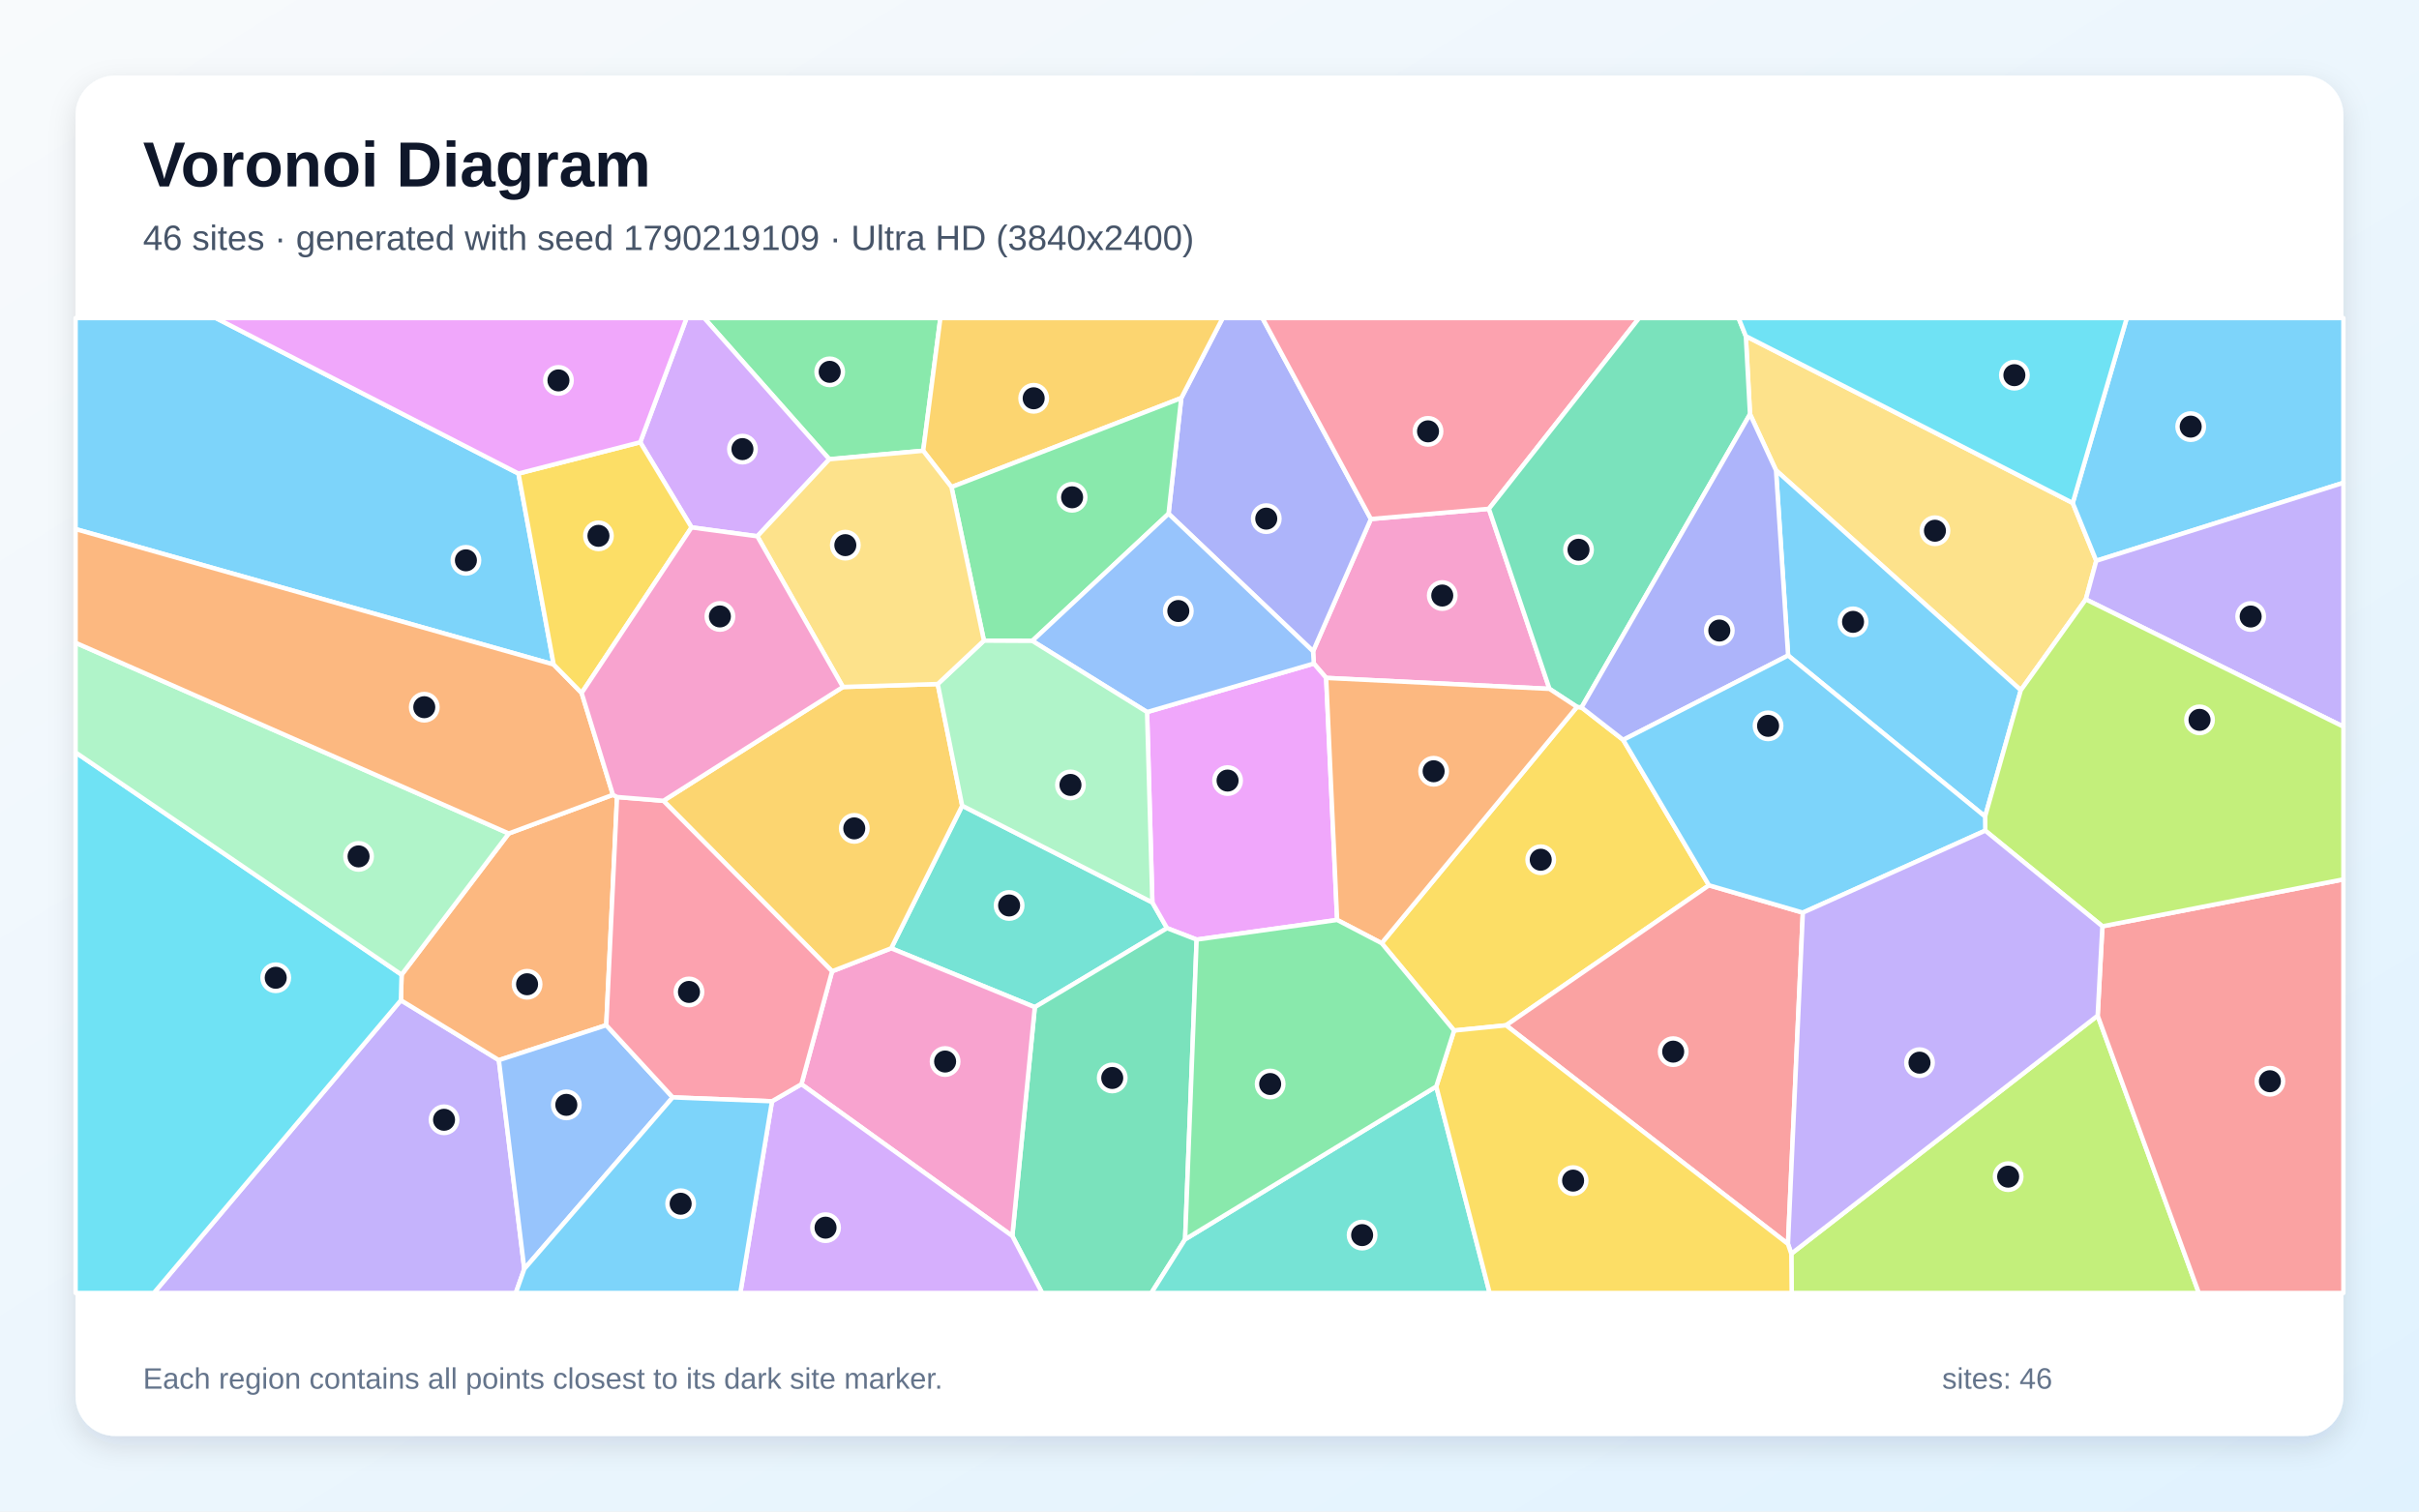
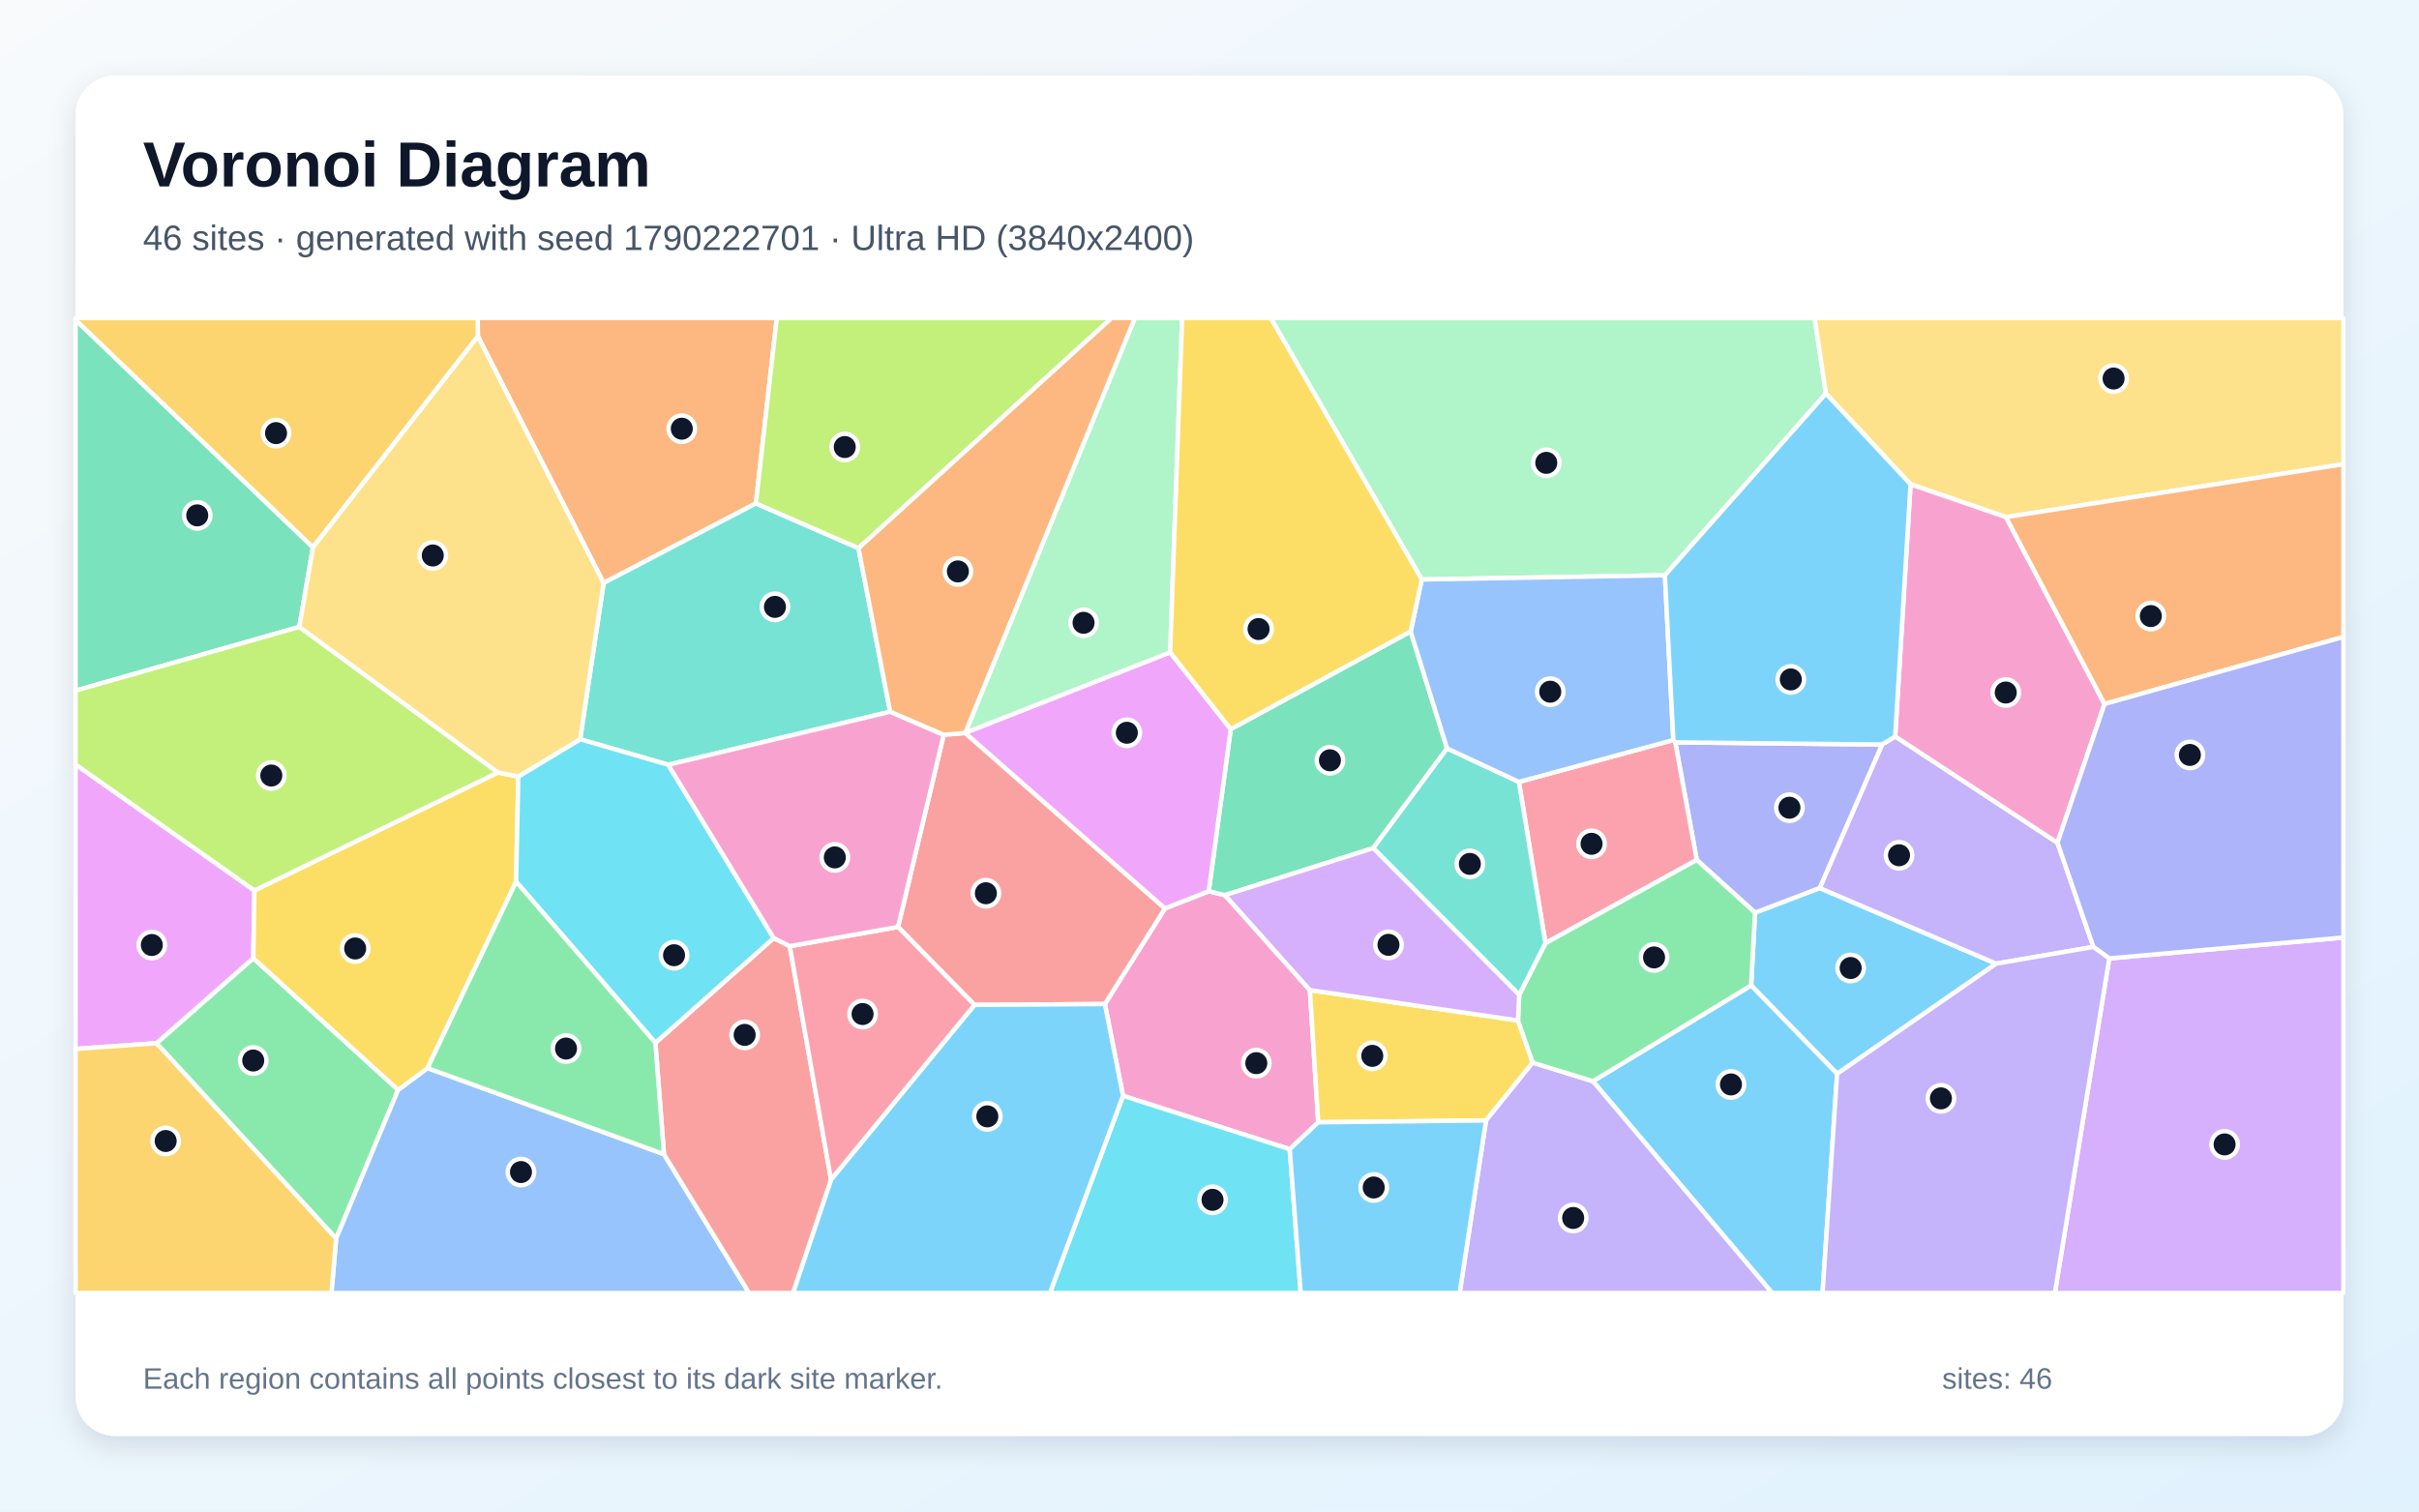
<svg xmlns="http://www.w3.org/2000/svg" width="3840" height="2400" viewBox="0 0 3840 2400" role="img" aria-labelledby="title description">
  <defs>
    <linearGradient id="background" x1="0" y1="0" x2="1" y2="1">
      <stop stop-color="#F8FAFC" />
      <stop offset="1" stop-color="#E0F2FE" />
    </linearGradient>
    <filter id="shadow" x="-5%" y="-5%" width="110%" height="110%">
      <feDropShadow dx="0" dy="15" stdDeviation="22" flood-color="#0F172A" flood-opacity=".12" />
    </filter>
  </defs>
  <rect width="3840" height="2400" fill="url(#background)" />
  <rect x="120" y="120" width="3600" height="2160" rx="63" fill="#FFFFFF" filter="url(#shadow)" />
  <g font-family="Arial, sans-serif">
    <text x="227" y="296" font-size="101" font-weight="700" fill="#0F172A">Voronoi Diagram</text>
-     <text x="227" y="397" font-size="56" fill="#475569">46 sites · generated with seed 1790219109 · Ultra HD (3840x2400)</text>
+     <text x="227" y="397" font-size="56" fill="#475569">46 sites · generated with seed 1790222701 · Ultra HD (3840x2400)</text>
  </g>
  <g stroke="#FFFFFF" stroke-width="7" stroke-linejoin="round">
-     <polygon points="823.0,751.9 878.9,1055.1 120.0,840.1 120.0,505.0 342.7,505.0" fill="#38BDF8" fill-opacity="0.65" />
-     <polygon points="636.4,1588.2 791.9,1683.3 832.3,2014.8 818.8,2053.0 244.2,2053.0" fill="#A78BFA" fill-opacity="0.65" />
-     <polygon points="2363.5,807.9 2459.7,1093.8 2105.2,1076.4 2085.6,1053.6 2084.4,1034.1 2176.2,824.1" fill="#F472B6" fill-opacity="0.65" />
-     <polygon points="973.0,1262.0 979.5,1265.5 962.4,1627.8 791.9,1683.3 636.4,1588.2 637.5,1547.6 807.6,1323.4" fill="#FB923C" fill-opacity="0.65" />
-     <polygon points="2193.3,1497.6 2503.4,1122.4 2510.6,1123.3 2576.7,1174.8 2712.9,1405.7 2390.8,1628.0 2308.3,1636.3" fill="#FACC15" fill-opacity="0.65" />
-     <polygon points="1465.5,715.7 1316.5,729.2 1117.9,505.0 1492.8,505.0" fill="#4ADE80" fill-opacity="0.65" />
-     <polygon points="1642.7,1599.2 1414.7,1505.7 1527.4,1279.3 1829.3,1432.9 1852.6,1473.7" fill="#2DD4BF" fill-opacity="0.65" />
-     <polygon points="832.3,2014.8 791.9,1683.3 962.4,1627.8 1067.9,1742.4" fill="#60A5FA" fill-opacity="0.65" />
-     <polygon points="1899.6,1491.9 1852.6,1473.7 1829.3,1432.9 1820.9,1130.6 2085.6,1053.6 2105.2,1076.4 2122.6,1460.7" fill="#E879F9" fill-opacity="0.65" />
-     <polygon points="1607.0,1962.5 1642.7,1599.2 1852.6,1473.7 1899.6,1491.9 1881.3,1967.8 1827.7,2053.0 1654.3,2053.0" fill="#34D399" fill-opacity="0.65" />
-     <polygon points="2390.8,1628.0 2712.9,1405.7 2861.9,1449.1 2838.3,1975.2" fill="#F87171" fill-opacity="0.65" />
-     <polygon points="2176.2,824.1 2084.4,1034.1 1855.0,815.7 1875.2,632.0 1940.9,505.0 2004.0,505.0" fill="#818CF8" fill-opacity="0.65" />
-     <polygon points="1875.2,632.0 1510.4,773.4 1465.5,715.7 1492.8,505.0 1940.9,505.0" fill="#FBBF24" fill-opacity="0.65" />
-     <polygon points="2843.6,1990.7 3329.9,1612.6 3490.5,2053.0 2844.2,2053.0" fill="#A3E635" fill-opacity="0.65" />
-     <polygon points="1316.5,729.2 1202.2,851.5 1097.8,837.4 1016.3,702.2 1089.9,505.0 1117.9,505.0" fill="#C084FC" fill-opacity="0.65" />
-     <polygon points="2363.5,807.9 2176.2,824.1 2004.0,505.0 2602.0,505.0" fill="#FB7185" fill-opacity="0.65" />
-     <polygon points="120.0,1194.7 637.5,1547.6 636.4,1588.2 244.2,2053.0 120.0,2053.0" fill="#22D3EE" fill-opacity="0.65" />
-     <polygon points="807.6,1323.4 637.5,1547.6 120.0,1194.7 120.0,1020.6" fill="#86EFAC" fill-opacity="0.65" />
-     <polygon points="3290.3,798.6 3327.7,890.4 3311.1,951.7 3207.9,1095.9 2819.3,746.8 2778.0,657.6 2771.4,533.7" fill="#FCD34D" fill-opacity="0.65" />
-     <polygon points="3327.7,890.4 3290.3,798.6 3376.1,505.0 3720.0,505.0 3720.0,766.6" fill="#38BDF8" fill-opacity="0.65" />
-     <polygon points="2838.5,1040.8 2819.3,746.8 3207.9,1095.9 3151.2,1296.5" fill="#38BDF8" fill-opacity="0.65" />
-     <polygon points="3311.1,951.7 3327.7,890.4 3720.0,766.6 3720.0,1153.8" fill="#A78BFA" fill-opacity="0.65" />
-     <polygon points="1272.2,1721.5 1320.9,1542.2 1414.7,1505.7 1642.7,1599.2 1607.0,1962.5" fill="#F472B6" fill-opacity="0.65" />
-     <polygon points="923.3,1100.3 973.0,1262.0 807.6,1323.4 120.0,1020.6 120.0,840.1 878.9,1055.1" fill="#FB923C" fill-opacity="0.65" />
-     <polygon points="1016.3,702.2 1097.8,837.4 923.3,1100.3 878.9,1055.1 823.0,751.9" fill="#FACC15" fill-opacity="0.65" />
-     <polygon points="1510.4,773.4 1875.2,632.0 1855.0,815.7 1638.7,1017.6 1561.9,1017.2" fill="#4ADE80" fill-opacity="0.65" />
-     <polygon points="1881.3,1967.8 2280.0,1725.1 2364.7,2053.0 1827.7,2053.0" fill="#2DD4BF" fill-opacity="0.65" />
-     <polygon points="1820.9,1130.6 1638.7,1017.6 1855.0,815.7 2084.4,1034.1 2085.6,1053.6" fill="#60A5FA" fill-opacity="0.65" />
-     <polygon points="1016.3,702.2 823.0,751.9 342.7,505.0 1089.9,505.0" fill="#E879F9" fill-opacity="0.65" />
-     <polygon points="2771.4,533.7 2778.0,657.6 2510.6,1123.3 2503.4,1122.4 2459.7,1093.8 2363.5,807.9 2602.0,505.0 2759.9,505.0" fill="#34D399" fill-opacity="0.65" />
-     <polygon points="3329.9,1612.6 3337.4,1470.8 3720.0,1396.3 3720.0,2053.0 3490.5,2053.0" fill="#F87171" fill-opacity="0.65" />
-     <polygon points="2778.0,657.6 2819.3,746.8 2838.5,1040.8 2576.7,1174.8 2510.6,1123.3" fill="#818CF8" fill-opacity="0.65" />
-     <polygon points="1338.1,1090.8 1488.6,1086.1 1527.4,1279.3 1414.7,1505.7 1320.9,1542.2 1053.1,1271.5" fill="#FBBF24" fill-opacity="0.65" />
-     <polygon points="3337.4,1470.8 3151.5,1318.9 3151.2,1296.5 3207.9,1095.9 3311.1,951.7 3720.0,1153.8 3720.0,1396.3" fill="#A3E635" fill-opacity="0.65" />
-     <polygon points="1225.5,1748.6 1272.2,1721.5 1607.0,1962.5 1654.3,2053.0 1175.2,2053.0" fill="#C084FC" fill-opacity="0.65" />
-     <polygon points="1053.1,1271.5 1320.9,1542.2 1272.2,1721.5 1225.5,1748.6 1067.9,1742.4 962.4,1627.8 979.5,1265.5" fill="#FB7185" fill-opacity="0.65" />
-     <polygon points="3290.3,798.6 2771.4,533.7 2759.9,505.0 3376.1,505.0" fill="#22D3EE" fill-opacity="0.65" />
-     <polygon points="1488.6,1086.1 1561.9,1017.2 1638.7,1017.6 1820.9,1130.6 1829.3,1432.9 1527.4,1279.3" fill="#86EFAC" fill-opacity="0.65" />
-     <polygon points="1488.6,1086.1 1338.1,1090.8 1202.2,851.5 1316.5,729.2 1465.5,715.7 1510.4,773.4 1561.9,1017.2" fill="#FCD34D" fill-opacity="0.65" />
-     <polygon points="832.3,2014.8 1067.9,1742.4 1225.5,1748.6 1175.2,2053.0 818.8,2053.0" fill="#38BDF8" fill-opacity="0.65" />
-     <polygon points="2838.5,1040.8 3151.2,1296.5 3151.5,1318.9 2861.9,1449.1 2712.9,1405.7 2576.7,1174.8" fill="#38BDF8" fill-opacity="0.65" />
-     <polygon points="3151.5,1318.9 3337.4,1470.8 3329.9,1612.6 2843.6,1990.7 2838.3,1975.2 2861.9,1449.1" fill="#A78BFA" fill-opacity="0.65" />
-     <polygon points="1097.8,837.4 1202.2,851.5 1338.1,1090.8 1053.1,1271.5 979.5,1265.5 973.0,1262.0 923.3,1100.3" fill="#F472B6" fill-opacity="0.65" />
-     <polygon points="2122.6,1460.7 2105.2,1076.4 2459.7,1093.8 2503.4,1122.4 2193.3,1497.6" fill="#FB923C" fill-opacity="0.65" />
-     <polygon points="2280.0,1725.1 2308.3,1636.3 2390.8,1628.0 2838.3,1975.2 2843.6,1990.7 2844.2,2053.0 2364.7,2053.0" fill="#FACC15" fill-opacity="0.65" />
-     <polygon points="2280.0,1725.1 1881.3,1967.8 1899.6,1491.9 2122.6,1460.7 2193.3,1497.6 2308.3,1636.3" fill="#4ADE80" fill-opacity="0.65" />
+     <polygon points="2916.3,1705.0 2779.8,1564.7 2786.0,1449.1 2888.6,1410.0 3168.8,1530.1" fill="#38BDF8" fill-opacity="0.65" />
+     <polygon points="3008.5,1169.3 3266.1,1338.1 3323.1,1503.5 3168.8,1530.1 2888.6,1410.0 2987.6,1182.2" fill="#A78BFA" fill-opacity="0.65" />
+     <polygon points="2047.3,1824.7 1782.7,1739.9 1753.9,1594.2 1849.3,1442.4 1918.8,1415.1 1944.5,1421.3 2079.4,1572.1 2092.6,1782.0" fill="#F472B6" fill-opacity="0.65" />
+     <polygon points="1199.9,799.3 958.2,925.7 758.6,534.0 758.3,505.0 1233.1,505.0" fill="#FB923C" fill-opacity="0.65" />
+     <polygon points="2409.7,1620.3 2433.1,1687.2 2359.0,1779.0 2092.6,1782.0 2079.4,1572.1" fill="#FACC15" fill-opacity="0.65" />
+     <polygon points="248.4,1656.4 402.1,1521.4 632.0,1730.5 533.6,1966.6" fill="#4ADE80" fill-opacity="0.65" />
+     <polygon points="1362.8,870.4 1413.1,1130.1 1060.8,1214.3 920.9,1173.8 958.2,925.7 1199.9,799.3" fill="#2DD4BF" fill-opacity="0.65" />
+     <polygon points="533.6,1966.6 632.0,1730.5 678.7,1695.9 1054.0,1832.7 1189.2,2053.0 526.1,2053.0" fill="#60A5FA" fill-opacity="0.65" />
+     <polygon points="403.9,1413.9 402.1,1521.4 248.4,1656.4 120.0,1665.5 120.0,1213.8" fill="#E879F9" fill-opacity="0.65" />
+     <polygon points="1953.7,1157.8 2239.3,1002.6 2297.1,1188.3 2179.9,1346.7 1944.5,1421.3 1918.8,1415.1" fill="#34D399" fill-opacity="0.65" />
+     <polygon points="1546.9,1595.6 1425.6,1471.8 1498.1,1166.7 1532.1,1163.7 1849.3,1442.4 1753.9,1594.2" fill="#F87171" fill-opacity="0.65" />
+     <polygon points="2693.5,1365.4 2659.4,1178.7 2987.6,1182.2 2888.6,1410.0 2786.0,1449.1" fill="#818CF8" fill-opacity="0.65" />
+     <polygon points="120.0,1665.5 248.4,1656.4 533.6,1966.6 526.1,2053.0 120.0,2053.0" fill="#FBBF24" fill-opacity="0.65" />
+     <polygon points="1362.8,870.4 1199.9,799.3 1233.1,505.0 1764.6,505.0" fill="#A3E635" fill-opacity="0.65" />
+     <polygon points="3348.3,1521.8 3720.0,1488.6 3720.0,2053.0 3262.0,2053.0" fill="#C084FC" fill-opacity="0.65" />
+     <polygon points="2453.3,1497.6 2411.1,1241.5 2656.3,1175.0 2659.4,1178.7 2693.5,1365.4" fill="#FB7185" fill-opacity="0.65" />
+     <polygon points="1782.7,1739.9 2047.3,1824.7 2064.8,2053.0 1666.7,2053.0" fill="#22D3EE" fill-opacity="0.65" />
+     <polygon points="2898.5,624.9 2642.9,913.4 2257.0,920.1 2017.2,505.0 2880.7,505.0" fill="#86EFAC" fill-opacity="0.65" />
+     <polygon points="3184.4,821.1 3032.9,769.0 2898.5,624.9 2880.7,505.0 3720.0,505.0 3720.0,737.0" fill="#FCD34D" fill-opacity="0.65" />
+     <polygon points="2528.6,1716.8 2779.8,1564.7 2916.3,1705.0 2893.2,2053.0 2813.1,2053.0" fill="#38BDF8" fill-opacity="0.65" />
+     <polygon points="1319.2,1872.9 1546.9,1595.6 1753.9,1594.2 1782.7,1739.9 1666.7,2053.0 1258.7,2053.0" fill="#38BDF8" fill-opacity="0.65" />
+     <polygon points="2359.0,1779.0 2433.1,1687.2 2528.6,1716.8 2813.1,2053.0 2317.1,2053.0" fill="#A78BFA" fill-opacity="0.65" />
+     <polygon points="3340.8,1117.8 3266.1,1338.1 3008.5,1169.3 3032.9,769.0 3184.4,821.1" fill="#F472B6" fill-opacity="0.65" />
+     <polygon points="3340.8,1117.8 3184.4,821.1 3720.0,737.0 3720.0,1011.3" fill="#FB923C" fill-opacity="0.65" />
+     <polygon points="822.8,1233.0 819.3,1399.9 678.7,1695.9 632.0,1730.5 402.1,1521.4 403.9,1413.9 790.5,1226.6" fill="#FACC15" fill-opacity="0.65" />
+     <polygon points="2528.6,1716.8 2433.1,1687.2 2409.7,1620.3 2411.6,1579.6 2453.3,1497.6 2693.5,1365.4 2786.0,1449.1 2779.8,1564.7" fill="#4ADE80" fill-opacity="0.65" />
+     <polygon points="2411.1,1241.5 2453.3,1497.6 2411.6,1579.6 2179.9,1346.7 2297.1,1188.3" fill="#2DD4BF" fill-opacity="0.65" />
+     <polygon points="2257.0,920.1 2642.9,913.4 2656.3,1175.0 2411.1,1241.5 2297.1,1188.3 2239.3,1002.6" fill="#60A5FA" fill-opacity="0.65" />
+     <polygon points="1532.1,1163.7 1532.3,1163.5 1857.5,1035.7 1953.7,1157.8 1918.8,1415.1 1849.3,1442.4" fill="#E879F9" fill-opacity="0.65" />
+     <polygon points="496.8,869.1 475.2,995.4 120.0,1096.6 120.0,508.0" fill="#34D399" fill-opacity="0.65" />
+     <polygon points="1054.0,1832.7 1040.4,1655.8 1228.2,1489.4 1253.7,1502.3 1319.2,1872.9 1258.7,2053.0 1189.2,2053.0" fill="#F87171" fill-opacity="0.65" />
+     <polygon points="3348.3,1521.8 3323.1,1503.5 3266.1,1338.1 3340.8,1117.8 3720.0,1011.3 3720.0,1488.6" fill="#818CF8" fill-opacity="0.65" />
+     <polygon points="496.8,869.1 120.0,508.0 120.0,505.0 758.3,505.0 758.6,534.0" fill="#FBBF24" fill-opacity="0.65" />
+     <polygon points="790.5,1226.6 403.9,1413.9 120.0,1213.8 120.0,1096.6 475.2,995.4" fill="#A3E635" fill-opacity="0.65" />
+     <polygon points="2411.6,1579.6 2409.7,1620.3 2079.4,1572.1 1944.5,1421.3 2179.9,1346.7" fill="#C084FC" fill-opacity="0.65" />
+     <polygon points="1319.2,1872.9 1253.7,1502.3 1425.6,1471.8 1546.9,1595.6" fill="#FB7185" fill-opacity="0.65" />
+     <polygon points="1228.2,1489.4 1040.4,1655.8 819.3,1399.9 822.8,1233.0 920.9,1173.8 1060.8,1214.3" fill="#22D3EE" fill-opacity="0.65" />
+     <polygon points="1857.5,1035.7 1532.3,1163.5 1801.5,505.0 1876.6,505.0" fill="#86EFAC" fill-opacity="0.65" />
+     <polygon points="920.9,1173.8 822.8,1233.0 790.5,1226.6 475.2,995.4 496.8,869.1 758.6,534.0 958.2,925.7" fill="#FCD34D" fill-opacity="0.65" />
+     <polygon points="2047.3,1824.7 2092.6,1782.0 2359.0,1779.0 2317.1,2053.0 2064.8,2053.0" fill="#38BDF8" fill-opacity="0.65" />
+     <polygon points="3032.9,769.0 3008.5,1169.3 2987.6,1182.2 2659.4,1178.7 2656.3,1175.0 2642.9,913.4 2898.5,624.9" fill="#38BDF8" fill-opacity="0.65" />
+     <polygon points="2916.3,1705.0 3168.8,1530.1 3323.1,1503.5 3348.3,1521.8 3262.0,2053.0 2893.2,2053.0" fill="#A78BFA" fill-opacity="0.65" />
+     <polygon points="1498.1,1166.7 1425.6,1471.8 1253.7,1502.3 1228.2,1489.4 1060.8,1214.3 1413.1,1130.1" fill="#F472B6" fill-opacity="0.65" />
+     <polygon points="1532.3,1163.5 1532.1,1163.7 1498.1,1166.7 1413.1,1130.1 1362.8,870.4 1764.6,505.0 1801.5,505.0" fill="#FB923C" fill-opacity="0.65" />
+     <polygon points="2257.0,920.1 2239.3,1002.6 1953.7,1157.8 1857.5,1035.7 1876.6,505.0 2017.2,505.0" fill="#FACC15" fill-opacity="0.65" />
+     <polygon points="1040.4,1655.8 1054.0,1832.7 678.7,1695.9 819.3,1399.9" fill="#4ADE80" fill-opacity="0.65" />
  </g>
  <g>
-     <circle cx="739.6" cy="889.7" r="21" fill="#0F172A" stroke="#FFFFFF" stroke-width="7" />
-     <circle cx="704.9" cy="1778.0" r="21" fill="#0F172A" stroke="#FFFFFF" stroke-width="7" />
-     <circle cx="2289.5" cy="945.6" r="21" fill="#0F172A" stroke="#FFFFFF" stroke-width="7" />
-     <circle cx="836.7" cy="1562.8" r="21" fill="#0F172A" stroke="#FFFFFF" stroke-width="7" />
-     <circle cx="2445.8" cy="1365.1" r="21" fill="#0F172A" stroke="#FFFFFF" stroke-width="7" />
-     <circle cx="1317.1" cy="590.4" r="21" fill="#0F172A" stroke="#FFFFFF" stroke-width="7" />
-     <circle cx="1601.9" cy="1437.7" r="21" fill="#0F172A" stroke="#FFFFFF" stroke-width="7" />
-     <circle cx="899.0" cy="1754.3" r="21" fill="#0F172A" stroke="#FFFFFF" stroke-width="7" />
-     <circle cx="1948.7" cy="1239.4" r="21" fill="#0F172A" stroke="#FFFFFF" stroke-width="7" />
-     <circle cx="1765.6" cy="1711.6" r="21" fill="#0F172A" stroke="#FFFFFF" stroke-width="7" />
-     <circle cx="2656.1" cy="1669.8" r="21" fill="#0F172A" stroke="#FFFFFF" stroke-width="7" />
-     <circle cx="2010.1" cy="823.5" r="21" fill="#0F172A" stroke="#FFFFFF" stroke-width="7" />
-     <circle cx="1640.9" cy="632.4" r="21" fill="#0F172A" stroke="#FFFFFF" stroke-width="7" />
-     <circle cx="3187.8" cy="1868.3" r="21" fill="#0F172A" stroke="#FFFFFF" stroke-width="7" />
-     <circle cx="1178.6" cy="713.1" r="21" fill="#0F172A" stroke="#FFFFFF" stroke-width="7" />
-     <circle cx="2266.9" cy="684.9" r="21" fill="#0F172A" stroke="#FFFFFF" stroke-width="7" />
-     <circle cx="437.7" cy="1552.5" r="21" fill="#0F172A" stroke="#FFFFFF" stroke-width="7" />
-     <circle cx="569.2" cy="1359.8" r="21" fill="#0F172A" stroke="#FFFFFF" stroke-width="7" />
-     <circle cx="3071.6" cy="842.7" r="21" fill="#0F172A" stroke="#FFFFFF" stroke-width="7" />
-     <circle cx="3477.6" cy="677.4" r="21" fill="#0F172A" stroke="#FFFFFF" stroke-width="7" />
-     <circle cx="2941.6" cy="987.4" r="21" fill="#0F172A" stroke="#FFFFFF" stroke-width="7" />
-     <circle cx="3572.8" cy="978.9" r="21" fill="#0F172A" stroke="#FFFFFF" stroke-width="7" />
-     <circle cx="1500.3" cy="1685.5" r="21" fill="#0F172A" stroke="#FFFFFF" stroke-width="7" />
-     <circle cx="673.5" cy="1122.9" r="21" fill="#0F172A" stroke="#FFFFFF" stroke-width="7" />
-     <circle cx="950.0" cy="850.8" r="21" fill="#0F172A" stroke="#FFFFFF" stroke-width="7" />
-     <circle cx="1701.9" cy="789.6" r="21" fill="#0F172A" stroke="#FFFFFF" stroke-width="7" />
-     <circle cx="2162.3" cy="1961.1" r="21" fill="#0F172A" stroke="#FFFFFF" stroke-width="7" />
-     <circle cx="1870.5" cy="970.2" r="21" fill="#0F172A" stroke="#FFFFFF" stroke-width="7" />
-     <circle cx="886.5" cy="604.0" r="21" fill="#0F172A" stroke="#FFFFFF" stroke-width="7" />
-     <circle cx="2505.8" cy="872.9" r="21" fill="#0F172A" stroke="#FFFFFF" stroke-width="7" />
-     <circle cx="3603.3" cy="1716.8" r="21" fill="#0F172A" stroke="#FFFFFF" stroke-width="7" />
-     <circle cx="2729.3" cy="1001.2" r="21" fill="#0F172A" stroke="#FFFFFF" stroke-width="7" />
-     <circle cx="1356.1" cy="1315.3" r="21" fill="#0F172A" stroke="#FFFFFF" stroke-width="7" />
-     <circle cx="3491.6" cy="1143.0" r="21" fill="#0F172A" stroke="#FFFFFF" stroke-width="7" />
-     <circle cx="1310.5" cy="1949.3" r="21" fill="#0F172A" stroke="#FFFFFF" stroke-width="7" />
-     <circle cx="1093.7" cy="1575.0" r="21" fill="#0F172A" stroke="#FFFFFF" stroke-width="7" />
-     <circle cx="3197.7" cy="595.7" r="21" fill="#0F172A" stroke="#FFFFFF" stroke-width="7" />
-     <circle cx="1699.3" cy="1246.3" r="21" fill="#0F172A" stroke="#FFFFFF" stroke-width="7" />
-     <circle cx="1341.9" cy="865.6" r="21" fill="#0F172A" stroke="#FFFFFF" stroke-width="7" />
-     <circle cx="1080.5" cy="1911.3" r="21" fill="#0F172A" stroke="#FFFFFF" stroke-width="7" />
-     <circle cx="2806.7" cy="1152.5" r="21" fill="#0F172A" stroke="#FFFFFF" stroke-width="7" />
-     <circle cx="3047.1" cy="1687.3" r="21" fill="#0F172A" stroke="#FFFFFF" stroke-width="7" />
-     <circle cx="1142.8" cy="978.8" r="21" fill="#0F172A" stroke="#FFFFFF" stroke-width="7" />
-     <circle cx="2275.8" cy="1224.6" r="21" fill="#0F172A" stroke="#FFFFFF" stroke-width="7" />
-     <circle cx="2497.2" cy="1874.6" r="21" fill="#0F172A" stroke="#FFFFFF" stroke-width="7" />
-     <circle cx="2016.3" cy="1721.2" r="21" fill="#0F172A" stroke="#FFFFFF" stroke-width="7" />
+     <circle cx="2937.8" cy="1537.0" r="21" fill="#0F172A" stroke="#FFFFFF" stroke-width="7" />
+     <circle cx="3014.6" cy="1358.0" r="21" fill="#0F172A" stroke="#FFFFFF" stroke-width="7" />
+     <circle cx="1994.3" cy="1688.1" r="21" fill="#0F172A" stroke="#FFFFFF" stroke-width="7" />
+     <circle cx="1082.3" cy="680.7" r="21" fill="#0F172A" stroke="#FFFFFF" stroke-width="7" />
+     <circle cx="2178.4" cy="1676.5" r="21" fill="#0F172A" stroke="#FFFFFF" stroke-width="7" />
+     <circle cx="402.0" cy="1683.9" r="21" fill="#0F172A" stroke="#FFFFFF" stroke-width="7" />
+     <circle cx="1230.2" cy="963.6" r="21" fill="#0F172A" stroke="#FFFFFF" stroke-width="7" />
+     <circle cx="827.0" cy="1861.0" r="21" fill="#0F172A" stroke="#FFFFFF" stroke-width="7" />
+     <circle cx="241.0" cy="1500.5" r="21" fill="#0F172A" stroke="#FFFFFF" stroke-width="7" />
+     <circle cx="2111.2" cy="1207.2" r="21" fill="#0F172A" stroke="#FFFFFF" stroke-width="7" />
+     <circle cx="1565.0" cy="1418.3" r="21" fill="#0F172A" stroke="#FFFFFF" stroke-width="7" />
+     <circle cx="2840.6" cy="1282.5" r="21" fill="#0F172A" stroke="#FFFFFF" stroke-width="7" />
+     <circle cx="263.0" cy="1811.7" r="21" fill="#0F172A" stroke="#FFFFFF" stroke-width="7" />
+     <circle cx="1341.0" cy="709.8" r="21" fill="#0F172A" stroke="#FFFFFF" stroke-width="7" />
+     <circle cx="3531.4" cy="1817.1" r="21" fill="#0F172A" stroke="#FFFFFF" stroke-width="7" />
+     <circle cx="2526.5" cy="1339.8" r="21" fill="#0F172A" stroke="#FFFFFF" stroke-width="7" />
+     <circle cx="1924.8" cy="1905.1" r="21" fill="#0F172A" stroke="#FFFFFF" stroke-width="7" />
+     <circle cx="2454.6" cy="734.9" r="21" fill="#0F172A" stroke="#FFFFFF" stroke-width="7" />
+     <circle cx="3355.2" cy="601.0" r="21" fill="#0F172A" stroke="#FFFFFF" stroke-width="7" />
+     <circle cx="2747.8" cy="1721.9" r="21" fill="#0F172A" stroke="#FFFFFF" stroke-width="7" />
+     <circle cx="1567.3" cy="1772.6" r="21" fill="#0F172A" stroke="#FFFFFF" stroke-width="7" />
+     <circle cx="2497.3" cy="1933.9" r="21" fill="#0F172A" stroke="#FFFFFF" stroke-width="7" />
+     <circle cx="3184.0" cy="1099.6" r="21" fill="#0F172A" stroke="#FFFFFF" stroke-width="7" />
+     <circle cx="3414.3" cy="978.2" r="21" fill="#0F172A" stroke="#FFFFFF" stroke-width="7" />
+     <circle cx="563.8" cy="1506.0" r="21" fill="#0F172A" stroke="#FFFFFF" stroke-width="7" />
+     <circle cx="2625.7" cy="1520.2" r="21" fill="#0F172A" stroke="#FFFFFF" stroke-width="7" />
+     <circle cx="2333.3" cy="1371.7" r="21" fill="#0F172A" stroke="#FFFFFF" stroke-width="7" />
+     <circle cx="2460.9" cy="1098.3" r="21" fill="#0F172A" stroke="#FFFFFF" stroke-width="7" />
+     <circle cx="1788.8" cy="1163.5" r="21" fill="#0F172A" stroke="#FFFFFF" stroke-width="7" />
+     <circle cx="313.1" cy="818.3" r="21" fill="#0F172A" stroke="#FFFFFF" stroke-width="7" />
+     <circle cx="1182.1" cy="1643.2" r="21" fill="#0F172A" stroke="#FFFFFF" stroke-width="7" />
+     <circle cx="3476.3" cy="1198.7" r="21" fill="#0F172A" stroke="#FFFFFF" stroke-width="7" />
+     <circle cx="438.2" cy="687.7" r="21" fill="#0F172A" stroke="#FFFFFF" stroke-width="7" />
+     <circle cx="430.7" cy="1231.4" r="21" fill="#0F172A" stroke="#FFFFFF" stroke-width="7" />
+     <circle cx="2204.1" cy="1500.2" r="21" fill="#0F172A" stroke="#FFFFFF" stroke-width="7" />
+     <circle cx="1369.3" cy="1610.1" r="21" fill="#0F172A" stroke="#FFFFFF" stroke-width="7" />
+     <circle cx="1070.0" cy="1516.7" r="21" fill="#0F172A" stroke="#FFFFFF" stroke-width="7" />
+     <circle cx="1720.1" cy="988.9" r="21" fill="#0F172A" stroke="#FFFFFF" stroke-width="7" />
+     <circle cx="687.0" cy="882.0" r="21" fill="#0F172A" stroke="#FFFFFF" stroke-width="7" />
+     <circle cx="2180.7" cy="1885.5" r="21" fill="#0F172A" stroke="#FFFFFF" stroke-width="7" />
+     <circle cx="2842.8" cy="1078.8" r="21" fill="#0F172A" stroke="#FFFFFF" stroke-width="7" />
+     <circle cx="3081.1" cy="1744.0" r="21" fill="#0F172A" stroke="#FFFFFF" stroke-width="7" />
+     <circle cx="1325.2" cy="1361.4" r="21" fill="#0F172A" stroke="#FFFFFF" stroke-width="7" />
+     <circle cx="1520.6" cy="907.3" r="21" fill="#0F172A" stroke="#FFFFFF" stroke-width="7" />
+     <circle cx="1997.9" cy="998.8" r="21" fill="#0F172A" stroke="#FFFFFF" stroke-width="7" />
+     <circle cx="898.5" cy="1664.9" r="21" fill="#0F172A" stroke="#FFFFFF" stroke-width="7" />
  </g>
  <g font-family="Arial, sans-serif" font-size="47" fill="#64748B">
    <text x="227" y="2205">Each region contains all points closest to its dark site marker.</text>
    <text x="3083" y="2205">sites: 46</text>
  </g>
</svg>
